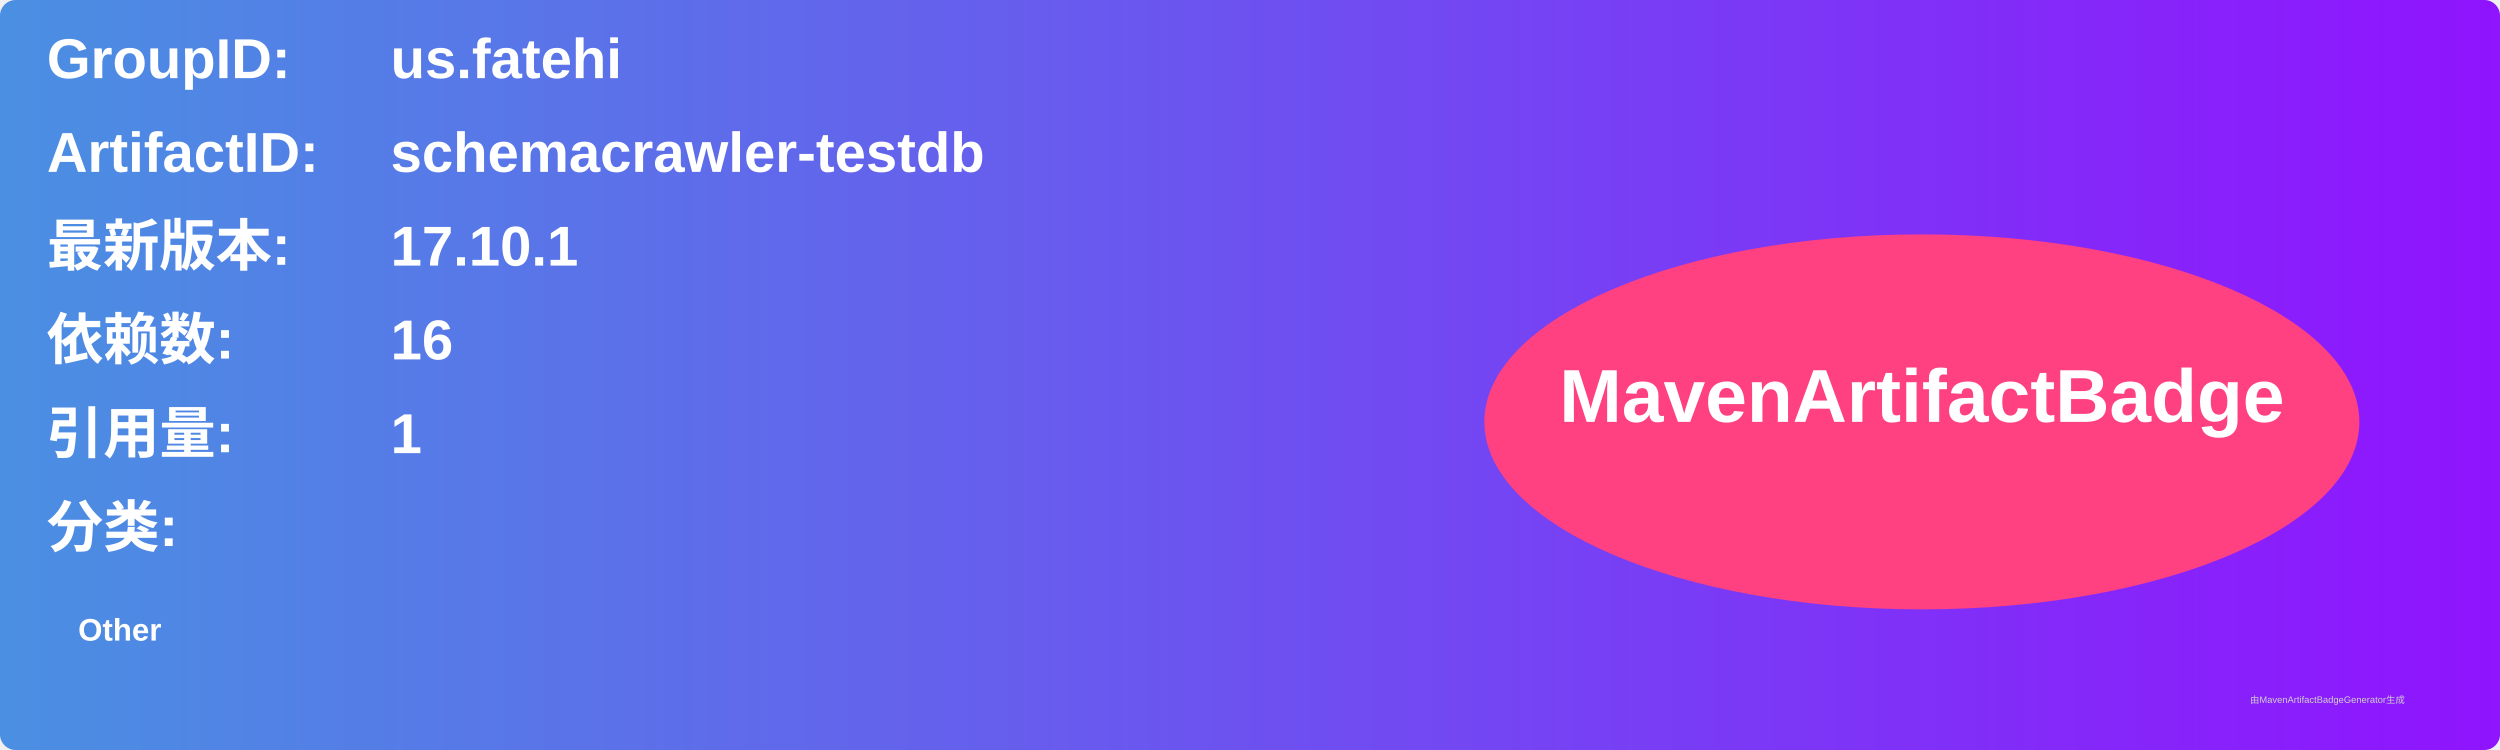
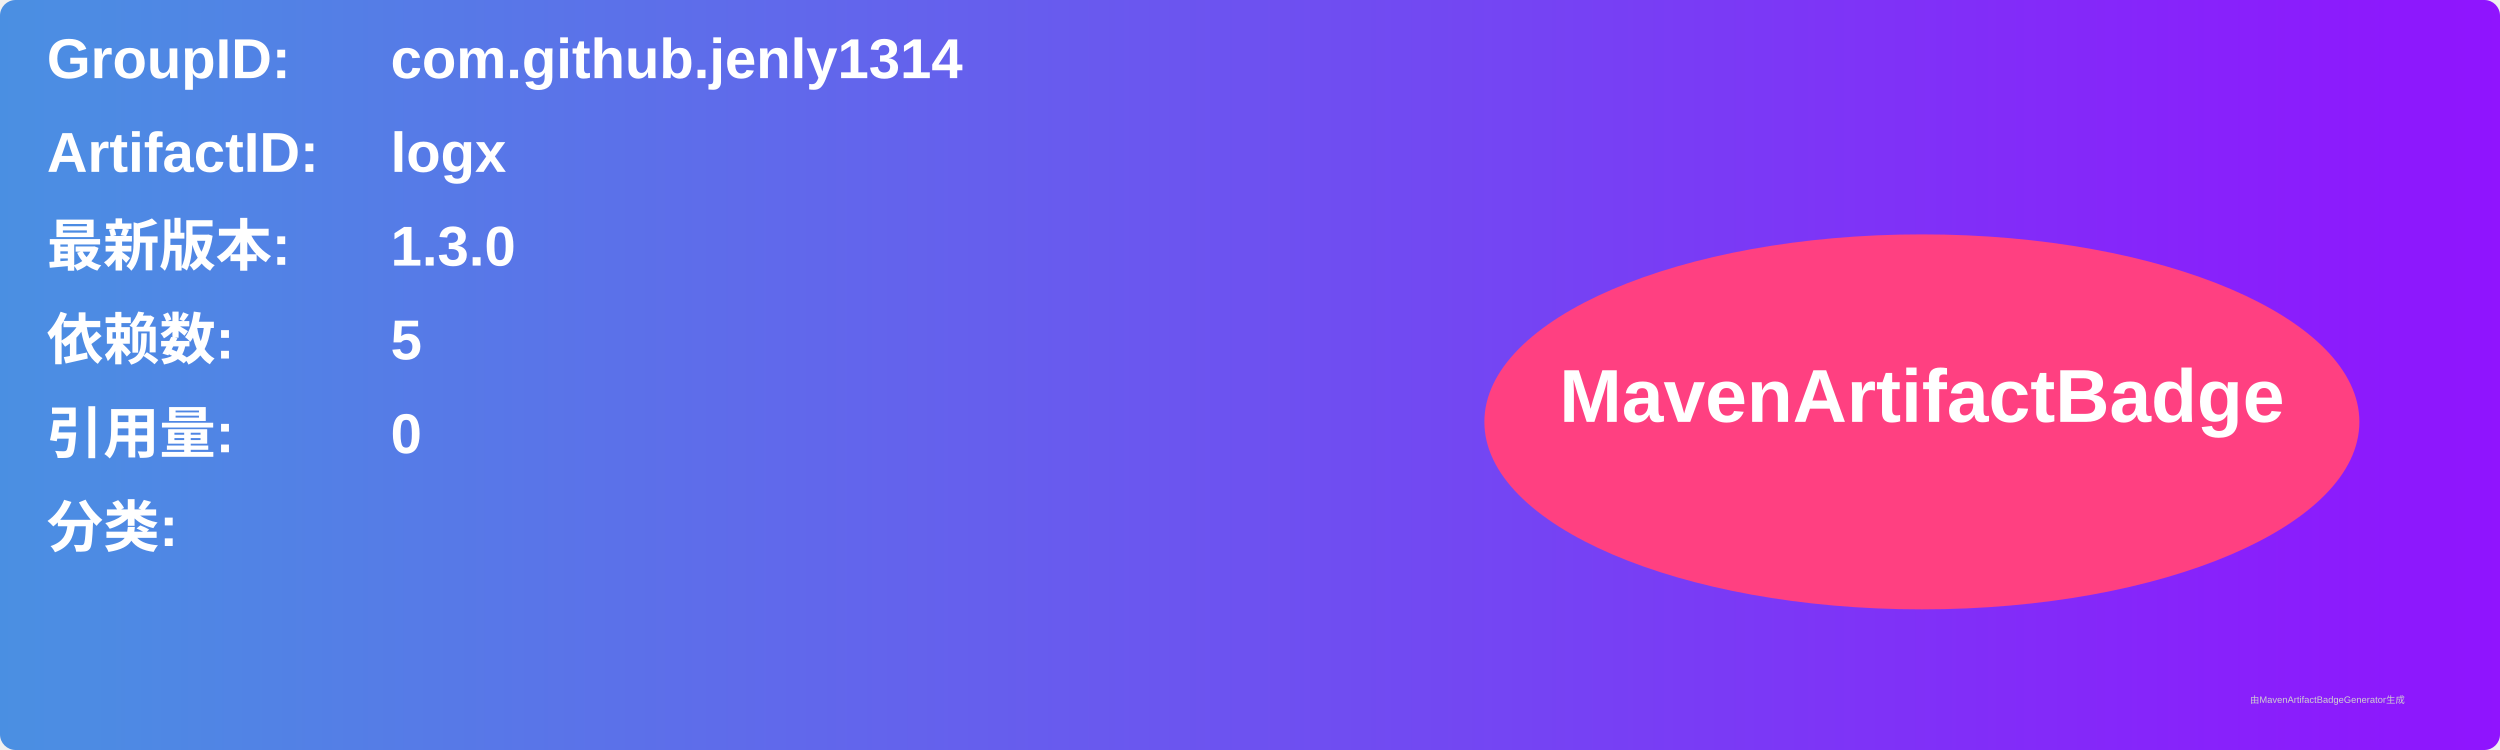
<svg xmlns="http://www.w3.org/2000/svg" width="800" height="240" viewBox="0 0 800 240">
  <linearGradient id="grad" x1="0%" y1="0%" x2="100%" y2="0%">
    <stop offset="0%" stop-color="#4a90e2" />
    <stop offset="100%" stop-color="#9013fe" />
  </linearGradient>
  <rect width="100%" height="100%" rx="5" ry="5" fill="url(#grad)" />
  <g transform="translate(15, 15)">
    <text x="0" y="10" font-family="Arial" font-size="18" fill="white" font-weight="bold" width="260">GroupID:</text>
-     <text x="110" y="10" font-family="Arial" font-size="18" fill="white" font-weight="bold" width="460">us.fatehi</text>
+     <text x="110" y="10" font-family="Arial" font-size="18" fill="white" font-weight="bold" width="460">com.github.jenly1314</text>
    <text x="0" y="40" font-family="Arial" font-size="18" fill="white" font-weight="bold" width="260">ArtifactID:</text>
-     <text x="110" y="40" font-family="Arial" font-size="18" fill="white" font-weight="bold" width="460">schemacrawler-testdb</text>
+     <text x="110" y="40" font-family="Arial" font-size="18" fill="white" font-weight="bold" width="460">logx</text>
    <text x="0" y="70" font-family="Arial" font-size="18" fill="white" font-weight="bold">最新版本:</text>
    <text x="110" y="70" font-family="Arial" font-size="18" fill="white" font-weight="bold">
-       <tspan font-weight="bold">17.10.1</tspan>
+       <tspan font-weight="bold">1.3.0</tspan>
    </text>
    <text x="0" y="100" font-family="Arial" font-size="18" fill="white" font-weight="bold">依赖数: </text>
    <text x="110" y="100" font-family="Arial" font-size="18" fill="white">
-       <tspan font-weight="bold">16</tspan>
+       <tspan font-weight="bold">5</tspan>
    </text>
    <text x="0" y="130" font-family="Arial" font-size="18" fill="white" font-weight="bold">引用量: </text>
    <text x="110" y="130" font-family="Arial" font-size="18" fill="white">
-       <tspan font-weight="bold">1</tspan>
+       <tspan font-weight="bold">0</tspan>
    </text>
    <text x="0" y="160" font-family="Arial" font-size="18" fill="white" font-weight="bold">分类:</text>
    <text x="10" y="190" font-family="Arial" font-size="10" fill="white">
-       <tspan font-weight="bold">Other</tspan>
+       <tspan font-weight="bold" />
    </text>
    <ellipse cx="600" cy="120" rx="140" ry="60" fill="#ff4081" />
    <text x="600" y="120" text-anchor="middle" font-family="Arial" font-size="24" fill="white" font-weight="bold">MavenArtifactBadge</text>
  </g>
  <text x="720" y="225" font-family="Arial" font-size="3" fill="#d0d0d0">由MavenArtifactBadgeGenerator生成</text>
</svg>
